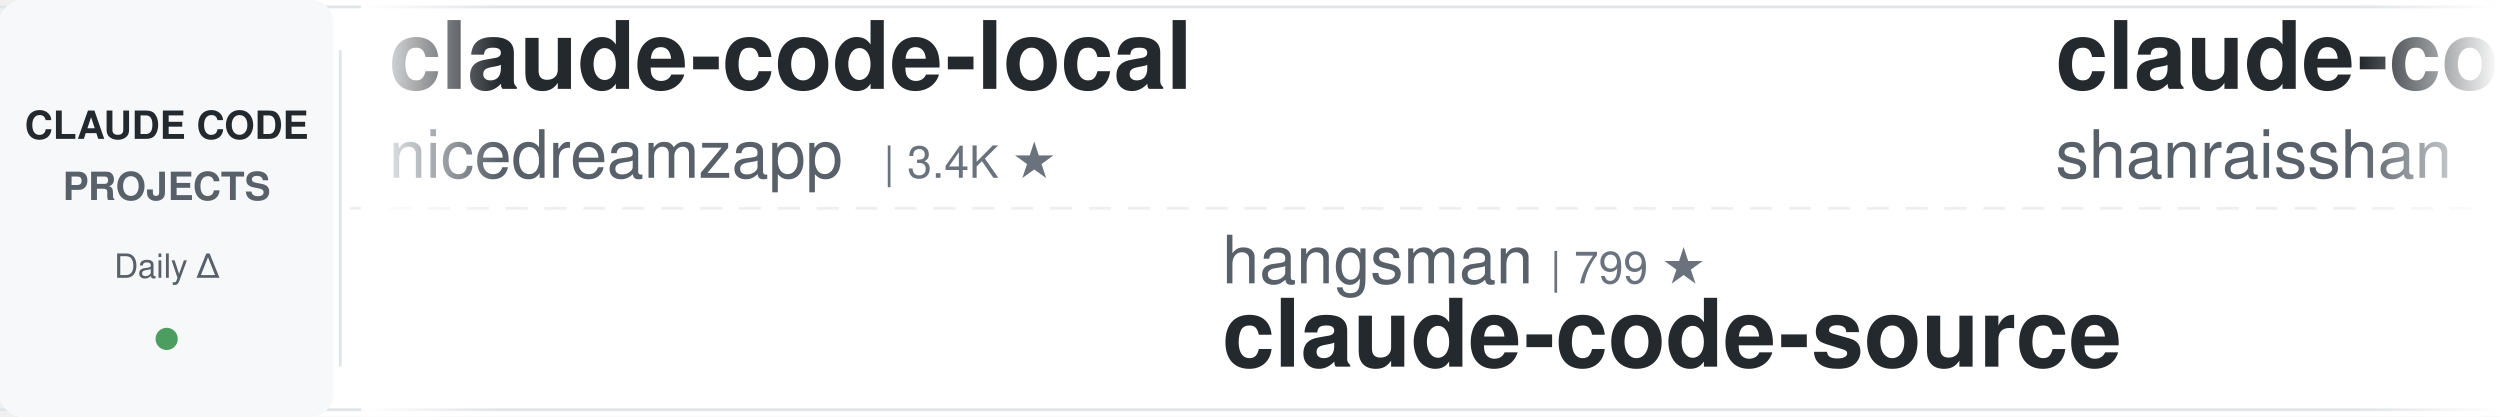
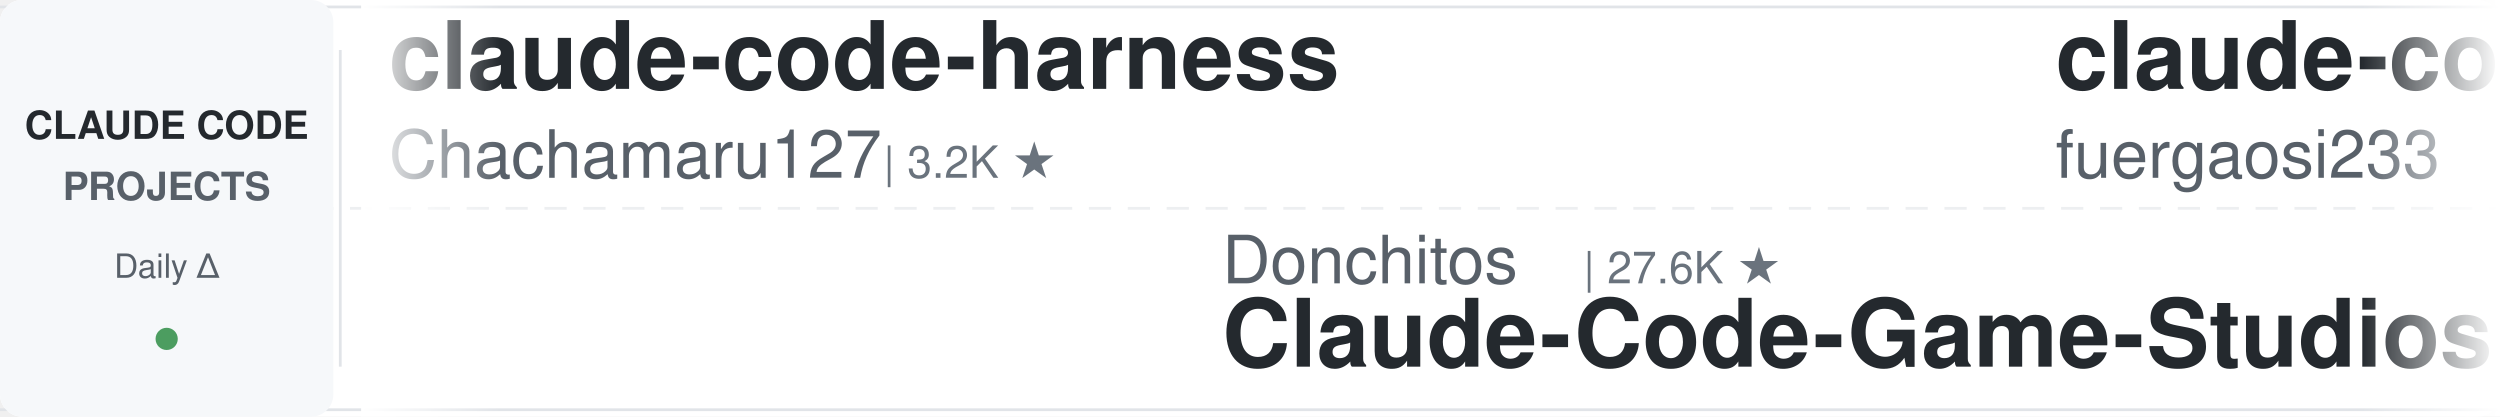
<svg xmlns="http://www.w3.org/2000/svg" width="900" height="150">
  <defs>
    <linearGradient id="leftFade" x1="0%" y1="0%" x2="100%" y2="0%">
      <stop offset="0%" style="stop-color:#ffffff;stop-opacity:1" />
      <stop offset="100%" style="stop-color:#ffffff;stop-opacity:0" />
    </linearGradient>
    <linearGradient id="rightFade" x1="0%" y1="0%" x2="100%" y2="0%">
      <stop offset="0%" style="stop-color:#ffffff;stop-opacity:0" />
      <stop offset="100%" style="stop-color:#ffffff;stop-opacity:1" />
    </linearGradient>
  </defs>
  <rect width="900" height="150" fill="#ffffff" rx="8" />
  <rect x="0" y="2" width="900" height="1" fill="#e1e4e8" />
  <rect x="0" y="147" width="900" height="1" fill="#e1e4e8" />
  <line x1="0" y1="75" x2="900" y2="75" stroke="#e1e4e8" stroke-width="1" stroke-dasharray="8 6" opacity="0.6" />
  <rect x="0" y="0" width="120" height="150" fill="#f6f8fa" rx="8" />
  <text x="60" y="50" font-family="-apple-system, BlinkMacSystemFont, 'Segoe UI', Helvetica, Arial, sans-serif" font-size="14" font-weight="600" fill="#24292e" text-anchor="middle">CLAUDE CODE</text>
  <text x="60" y="72" font-family="-apple-system, BlinkMacSystemFont, 'Segoe UI', Helvetica, Arial, sans-serif" font-size="14" font-weight="600" fill="#586069" text-anchor="middle">PROJECTS</text>
  <text x="60" y="100" font-family="-apple-system, BlinkMacSystemFont, 'Segoe UI', Helvetica, Arial, sans-serif" font-size="12" font-weight="500" fill="#586069" text-anchor="middle">Daily Δ</text>
  <circle cx="60" cy="122" r="4" fill="#22863a" opacity="0.8" />
  <rect x="122" y="18" width="1" height="114" fill="#e1e4e8" />
  <clipPath id="tickerClip">
    <rect x="130" y="0" width="770" height="150" />
  </clipPath>
  <g clip-path="url(#tickerClip)">
    <g id="tickerItems">
      <animateTransform attributeName="transform" attributeType="XML" type="translate" from="0 0" to="-3000 0" dur="54s" repeatCount="indefinite" />
      <g transform="translate(0, 0)">
-         <text x="140" y="32" font-family="-apple-system, BlinkMacSystemFont, 'Segoe UI', Helvetica, Arial, sans-serif" font-size="34" font-weight="600" fill="#24292e">claude-code-local</text>
-         <text x="140" y="64" font-family="-apple-system, BlinkMacSystemFont, 'Segoe UI', Helvetica, Arial, sans-serif" font-size="24" font-weight="400" fill="#586069">nicedreamzapp</text>
-         <text x="318" y="64" font-family="-apple-system, BlinkMacSystemFont, 'Segoe UI', Helvetica, Arial, sans-serif" font-size="16" font-weight="500" fill="#6a737d">| 3.4K ★</text>
+         <text x="140" y="32" font-family="-apple-system, BlinkMacSystemFont, 'Segoe UI', Helvetica, Arial, sans-serif" font-size="34" font-weight="600" fill="#24292e">claude-code-harness</text>
+         <text x="140" y="64" font-family="-apple-system, BlinkMacSystemFont, 'Segoe UI', Helvetica, Arial, sans-serif" font-size="24" font-weight="400" fill="#586069">Chachamaru127</text>
+         <text x="318" y="64" font-family="-apple-system, BlinkMacSystemFont, 'Segoe UI', Helvetica, Arial, sans-serif" font-size="16" font-weight="500" fill="#6a737d">| 3.2K ★</text>
      </g>
      <g transform="translate(300, 0)">
-         <text x="140" y="102" font-family="-apple-system, BlinkMacSystemFont, 'Segoe UI', Helvetica, Arial, sans-serif" font-size="24" font-weight="400" fill="#586069">hangsman</text>
-         <text x="258" y="102" font-family="-apple-system, BlinkMacSystemFont, 'Segoe UI', Helvetica, Arial, sans-serif" font-size="16" font-weight="500" fill="#6a737d">| 799 ★</text>
-         <text x="140" y="132" font-family="-apple-system, BlinkMacSystemFont, 'Segoe UI', Helvetica, Arial, sans-serif" font-size="34" font-weight="600" fill="#24292e">claude-code-source</text>
+         <text x="140" y="102" font-family="-apple-system, BlinkMacSystemFont, 'Segoe UI', Helvetica, Arial, sans-serif" font-size="24" font-weight="400" fill="#586069">Donchitos</text>
+         <text x="270" y="102" font-family="-apple-system, BlinkMacSystemFont, 'Segoe UI', Helvetica, Arial, sans-serif" font-size="16" font-weight="500" fill="#6a737d">| 27.6K ★</text>
+         <text x="140" y="132" font-family="-apple-system, BlinkMacSystemFont, 'Segoe UI', Helvetica, Arial, sans-serif" font-size="34" font-weight="600" fill="#24292e">Claude-Code-Game-Studios</text>
      </g>
      <g transform="translate(600, 0)">
-         <text x="140" y="32" font-family="-apple-system, BlinkMacSystemFont, 'Segoe UI', Helvetica, Arial, sans-serif" font-size="34" font-weight="600" fill="#24292e">claude-code-best-practic...</text>
-         <text x="140" y="64" font-family="-apple-system, BlinkMacSystemFont, 'Segoe UI', Helvetica, Arial, sans-serif" font-size="24" font-weight="400" fill="#586069">shanraisshan</text>
-         <text x="306" y="64" font-family="-apple-system, BlinkMacSystemFont, 'Segoe UI', Helvetica, Arial, sans-serif" font-size="16" font-weight="500" fill="#6a737d">| 68.1K ★</text>
+         <text x="140" y="32" font-family="-apple-system, BlinkMacSystemFont, 'Segoe UI', Helvetica, Arial, sans-serif" font-size="34" font-weight="600" fill="#24292e">claude-code-proxy</text>
+         <text x="140" y="64" font-family="-apple-system, BlinkMacSystemFont, 'Segoe UI', Helvetica, Arial, sans-serif" font-size="24" font-weight="400" fill="#586069">fuergaosi233</text>
+         <text x="306" y="64" font-family="-apple-system, BlinkMacSystemFont, 'Segoe UI', Helvetica, Arial, sans-serif" font-size="16" font-weight="500" fill="#6a737d">| 2.8K ★</text>
      </g>
      <g transform="translate(900, 0)">
-         <text x="140" y="102" font-family="-apple-system, BlinkMacSystemFont, 'Segoe UI', Helvetica, Arial, sans-serif" font-size="24" font-weight="400" fill="#586069">pedrohcgs</text>
-         <text x="270" y="102" font-family="-apple-system, BlinkMacSystemFont, 'Segoe UI', Helvetica, Arial, sans-serif" font-size="16" font-weight="500" fill="#6a737d">| 1.7K ★</text>
-         <text x="140" y="132" font-family="-apple-system, BlinkMacSystemFont, 'Segoe UI', Helvetica, Arial, sans-serif" font-size="34" font-weight="600" fill="#24292e">claude-code-my-workflow</text>
+         <text x="140" y="102" font-family="-apple-system, BlinkMacSystemFont, 'Segoe UI', Helvetica, Arial, sans-serif" font-size="24" font-weight="400" fill="#586069">kodu-ai</text>
+         <text x="246" y="102" font-family="-apple-system, BlinkMacSystemFont, 'Segoe UI', Helvetica, Arial, sans-serif" font-size="16" font-weight="500" fill="#6a737d">| 5.2K ★</text>
+         <text x="140" y="132" font-family="-apple-system, BlinkMacSystemFont, 'Segoe UI', Helvetica, Arial, sans-serif" font-size="34" font-weight="600" fill="#24292e">claude-coder</text>
      </g>
      <g transform="translate(1200, 0)">
-         <text x="140" y="32" font-family="-apple-system, BlinkMacSystemFont, 'Segoe UI', Helvetica, Arial, sans-serif" font-size="34" font-weight="600" fill="#24292e">claude-code-router</text>
-         <text x="140" y="64" font-family="-apple-system, BlinkMacSystemFont, 'Segoe UI', Helvetica, Arial, sans-serif" font-size="24" font-weight="400" fill="#586069">musistudio</text>
-         <text x="282" y="64" font-family="-apple-system, BlinkMacSystemFont, 'Segoe UI', Helvetica, Arial, sans-serif" font-size="16" font-weight="500" fill="#6a737d">| 37.9K ★</text>
+         <text x="140" y="32" font-family="-apple-system, BlinkMacSystemFont, 'Segoe UI', Helvetica, Arial, sans-serif" font-size="34" font-weight="600" fill="#24292e">claude-code-source</text>
+         <text x="140" y="64" font-family="-apple-system, BlinkMacSystemFont, 'Segoe UI', Helvetica, Arial, sans-serif" font-size="24" font-weight="400" fill="#586069">hangsman</text>
+         <text x="258" y="64" font-family="-apple-system, BlinkMacSystemFont, 'Segoe UI', Helvetica, Arial, sans-serif" font-size="16" font-weight="500" fill="#6a737d">| 799 ★</text>
      </g>
      <g transform="translate(1500, 0)">
+         <text x="140" y="102" font-family="-apple-system, BlinkMacSystemFont, 'Segoe UI', Helvetica, Arial, sans-serif" font-size="24" font-weight="400" fill="#586069">lintsinghua</text>
+         <text x="294" y="102" font-family="-apple-system, BlinkMacSystemFont, 'Segoe UI', Helvetica, Arial, sans-serif" font-size="16" font-weight="500" fill="#6a737d">| 4.3K ★</text>
+         <text x="140" y="132" font-family="-apple-system, BlinkMacSystemFont, 'Segoe UI', Helvetica, Arial, sans-serif" font-size="34" font-weight="600" fill="#24292e">claude-code-book</text>
+       </g>
+       <g transform="translate(1800, 0)">
+         <text x="140" y="32" font-family="-apple-system, BlinkMacSystemFont, 'Segoe UI', Helvetica, Arial, sans-serif" font-size="34" font-weight="600" fill="#24292e">system_prompts_leaks</text>
+         <text x="140" y="64" font-family="-apple-system, BlinkMacSystemFont, 'Segoe UI', Helvetica, Arial, sans-serif" font-size="24" font-weight="400" fill="#586069">asgeirtj</text>
+         <text x="258" y="64" font-family="-apple-system, BlinkMacSystemFont, 'Segoe UI', Helvetica, Arial, sans-serif" font-size="16" font-weight="500" fill="#6a737d">| 70.2K ★</text>
+       </g>
+       <g transform="translate(2100, 0)">
        <text x="140" y="102" font-family="-apple-system, BlinkMacSystemFont, 'Segoe UI', Helvetica, Arial, sans-serif" font-size="24" font-weight="400" fill="#586069">disler</text>
        <text x="234" y="102" font-family="-apple-system, BlinkMacSystemFont, 'Segoe UI', Helvetica, Arial, sans-serif" font-size="16" font-weight="500" fill="#6a737d">| 4.0K ★</text>
        <text x="140" y="132" font-family="-apple-system, BlinkMacSystemFont, 'Segoe UI', Helvetica, Arial, sans-serif" font-size="34" font-weight="600" fill="#24292e">claude-code-hooks-master...</text>
      </g>
-       <g transform="translate(1800, 0)">
-         <text x="140" y="32" font-family="-apple-system, BlinkMacSystemFont, 'Segoe UI', Helvetica, Arial, sans-serif" font-size="34" font-weight="600" fill="#24292e">claude-code-action</text>
-         <text x="140" y="64" font-family="-apple-system, BlinkMacSystemFont, 'Segoe UI', Helvetica, Arial, sans-serif" font-size="24" font-weight="400" fill="#586069">anthropics</text>
-         <text x="282" y="64" font-family="-apple-system, BlinkMacSystemFont, 'Segoe UI', Helvetica, Arial, sans-serif" font-size="16" font-weight="500" fill="#6a737d">| 9.6K ★</text>
-       </g>
-       <g transform="translate(2100, 0)">
-         <text x="140" y="102" font-family="-apple-system, BlinkMacSystemFont, 'Segoe UI', Helvetica, Arial, sans-serif" font-size="24" font-weight="400" fill="#586069">OneRedOak</text>
-         <text x="270" y="102" font-family="-apple-system, BlinkMacSystemFont, 'Segoe UI', Helvetica, Arial, sans-serif" font-size="16" font-weight="500" fill="#6a737d">| 3.9K ★</text>
-         <text x="140" y="132" font-family="-apple-system, BlinkMacSystemFont, 'Segoe UI', Helvetica, Arial, sans-serif" font-size="34" font-weight="600" fill="#24292e">claude-code-workflows</text>
-       </g>
      <g transform="translate(2400, 0)">
-         <text x="140" y="32" font-family="-apple-system, BlinkMacSystemFont, 'Segoe UI', Helvetica, Arial, sans-serif" font-size="34" font-weight="600" fill="#24292e">ClaudeCodeAgents</text>
-         <text x="140" y="64" font-family="-apple-system, BlinkMacSystemFont, 'Segoe UI', Helvetica, Arial, sans-serif" font-size="24" font-weight="400" fill="#586069">darcyegb</text>
-         <text x="258" y="64" font-family="-apple-system, BlinkMacSystemFont, 'Segoe UI', Helvetica, Arial, sans-serif" font-size="16" font-weight="500" fill="#6a737d">| 780 ★</text>
+         <text x="140" y="32" font-family="-apple-system, BlinkMacSystemFont, 'Segoe UI', Helvetica, Arial, sans-serif" font-size="34" font-weight="600" fill="#24292e">claude-code-prompts</text>
+         <text x="140" y="64" font-family="-apple-system, BlinkMacSystemFont, 'Segoe UI', Helvetica, Arial, sans-serif" font-size="24" font-weight="400" fill="#586069">repowise-dev</text>
+         <text x="306" y="64" font-family="-apple-system, BlinkMacSystemFont, 'Segoe UI', Helvetica, Arial, sans-serif" font-size="16" font-weight="500" fill="#6a737d">| 1.2K ★</text>
      </g>
      <g transform="translate(2700, 0)">
-         <text x="140" y="102" font-family="-apple-system, BlinkMacSystemFont, 'Segoe UI', Helvetica, Arial, sans-serif" font-size="24" font-weight="400" fill="#586069">Yuyz0112</text>
-         <text x="258" y="102" font-family="-apple-system, BlinkMacSystemFont, 'Segoe UI', Helvetica, Arial, sans-serif" font-size="16" font-weight="500" fill="#6a737d">| 2.4K ★</text>
-         <text x="140" y="132" font-family="-apple-system, BlinkMacSystemFont, 'Segoe UI', Helvetica, Arial, sans-serif" font-size="34" font-weight="600" fill="#24292e">claude-code-reverse</text>
+         <text x="140" y="102" font-family="-apple-system, BlinkMacSystemFont, 'Segoe UI', Helvetica, Arial, sans-serif" font-size="24" font-weight="400" fill="#586069">nicedreamzapp</text>
+         <text x="318" y="102" font-family="-apple-system, BlinkMacSystemFont, 'Segoe UI', Helvetica, Arial, sans-serif" font-size="16" font-weight="500" fill="#6a737d">| 3.4K ★</text>
+         <text x="140" y="132" font-family="-apple-system, BlinkMacSystemFont, 'Segoe UI', Helvetica, Arial, sans-serif" font-size="34" font-weight="600" fill="#24292e">claude-code-local</text>
      </g>
      <g transform="translate(3000, 0)">
-         <text x="140" y="32" font-family="-apple-system, BlinkMacSystemFont, 'Segoe UI', Helvetica, Arial, sans-serif" font-size="34" font-weight="600" fill="#24292e">claude-code-local</text>
-         <text x="140" y="64" font-family="-apple-system, BlinkMacSystemFont, 'Segoe UI', Helvetica, Arial, sans-serif" font-size="24" font-weight="400" fill="#586069">nicedreamzapp</text>
-         <text x="318" y="64" font-family="-apple-system, BlinkMacSystemFont, 'Segoe UI', Helvetica, Arial, sans-serif" font-size="16" font-weight="500" fill="#6a737d">| 3.4K ★</text>
+         <text x="140" y="32" font-family="-apple-system, BlinkMacSystemFont, 'Segoe UI', Helvetica, Arial, sans-serif" font-size="34" font-weight="600" fill="#24292e">claude-code-harness</text>
+         <text x="140" y="64" font-family="-apple-system, BlinkMacSystemFont, 'Segoe UI', Helvetica, Arial, sans-serif" font-size="24" font-weight="400" fill="#586069">Chachamaru127</text>
+         <text x="318" y="64" font-family="-apple-system, BlinkMacSystemFont, 'Segoe UI', Helvetica, Arial, sans-serif" font-size="16" font-weight="500" fill="#6a737d">| 3.2K ★</text>
      </g>
      <g transform="translate(3300, 0)">
-         <text x="140" y="102" font-family="-apple-system, BlinkMacSystemFont, 'Segoe UI', Helvetica, Arial, sans-serif" font-size="24" font-weight="400" fill="#586069">hangsman</text>
-         <text x="258" y="102" font-family="-apple-system, BlinkMacSystemFont, 'Segoe UI', Helvetica, Arial, sans-serif" font-size="16" font-weight="500" fill="#6a737d">| 799 ★</text>
-         <text x="140" y="132" font-family="-apple-system, BlinkMacSystemFont, 'Segoe UI', Helvetica, Arial, sans-serif" font-size="34" font-weight="600" fill="#24292e">claude-code-source</text>
+         <text x="140" y="102" font-family="-apple-system, BlinkMacSystemFont, 'Segoe UI', Helvetica, Arial, sans-serif" font-size="24" font-weight="400" fill="#586069">Donchitos</text>
+         <text x="270" y="102" font-family="-apple-system, BlinkMacSystemFont, 'Segoe UI', Helvetica, Arial, sans-serif" font-size="16" font-weight="500" fill="#6a737d">| 27.6K ★</text>
+         <text x="140" y="132" font-family="-apple-system, BlinkMacSystemFont, 'Segoe UI', Helvetica, Arial, sans-serif" font-size="34" font-weight="600" fill="#24292e">Claude-Code-Game-Studios</text>
      </g>
      <g transform="translate(3600, 0)">
-         <text x="140" y="32" font-family="-apple-system, BlinkMacSystemFont, 'Segoe UI', Helvetica, Arial, sans-serif" font-size="34" font-weight="600" fill="#24292e">claude-code-best-practic...</text>
-         <text x="140" y="64" font-family="-apple-system, BlinkMacSystemFont, 'Segoe UI', Helvetica, Arial, sans-serif" font-size="24" font-weight="400" fill="#586069">shanraisshan</text>
-         <text x="306" y="64" font-family="-apple-system, BlinkMacSystemFont, 'Segoe UI', Helvetica, Arial, sans-serif" font-size="16" font-weight="500" fill="#6a737d">| 68.1K ★</text>
+         <text x="140" y="32" font-family="-apple-system, BlinkMacSystemFont, 'Segoe UI', Helvetica, Arial, sans-serif" font-size="34" font-weight="600" fill="#24292e">claude-code-proxy</text>
+         <text x="140" y="64" font-family="-apple-system, BlinkMacSystemFont, 'Segoe UI', Helvetica, Arial, sans-serif" font-size="24" font-weight="400" fill="#586069">fuergaosi233</text>
+         <text x="306" y="64" font-family="-apple-system, BlinkMacSystemFont, 'Segoe UI', Helvetica, Arial, sans-serif" font-size="16" font-weight="500" fill="#6a737d">| 2.8K ★</text>
      </g>
      <g transform="translate(3900, 0)">
-         <text x="140" y="102" font-family="-apple-system, BlinkMacSystemFont, 'Segoe UI', Helvetica, Arial, sans-serif" font-size="24" font-weight="400" fill="#586069">pedrohcgs</text>
-         <text x="270" y="102" font-family="-apple-system, BlinkMacSystemFont, 'Segoe UI', Helvetica, Arial, sans-serif" font-size="16" font-weight="500" fill="#6a737d">| 1.7K ★</text>
-         <text x="140" y="132" font-family="-apple-system, BlinkMacSystemFont, 'Segoe UI', Helvetica, Arial, sans-serif" font-size="34" font-weight="600" fill="#24292e">claude-code-my-workflow</text>
+         <text x="140" y="102" font-family="-apple-system, BlinkMacSystemFont, 'Segoe UI', Helvetica, Arial, sans-serif" font-size="24" font-weight="400" fill="#586069">kodu-ai</text>
+         <text x="246" y="102" font-family="-apple-system, BlinkMacSystemFont, 'Segoe UI', Helvetica, Arial, sans-serif" font-size="16" font-weight="500" fill="#6a737d">| 5.2K ★</text>
+         <text x="140" y="132" font-family="-apple-system, BlinkMacSystemFont, 'Segoe UI', Helvetica, Arial, sans-serif" font-size="34" font-weight="600" fill="#24292e">claude-coder</text>
      </g>
    </g>
  </g>
  <rect x="130" y="0" width="50" height="150" fill="url(#leftFade)" />
  <rect x="850" y="0" width="50" height="150" fill="url(#rightFade)" />
</svg>
